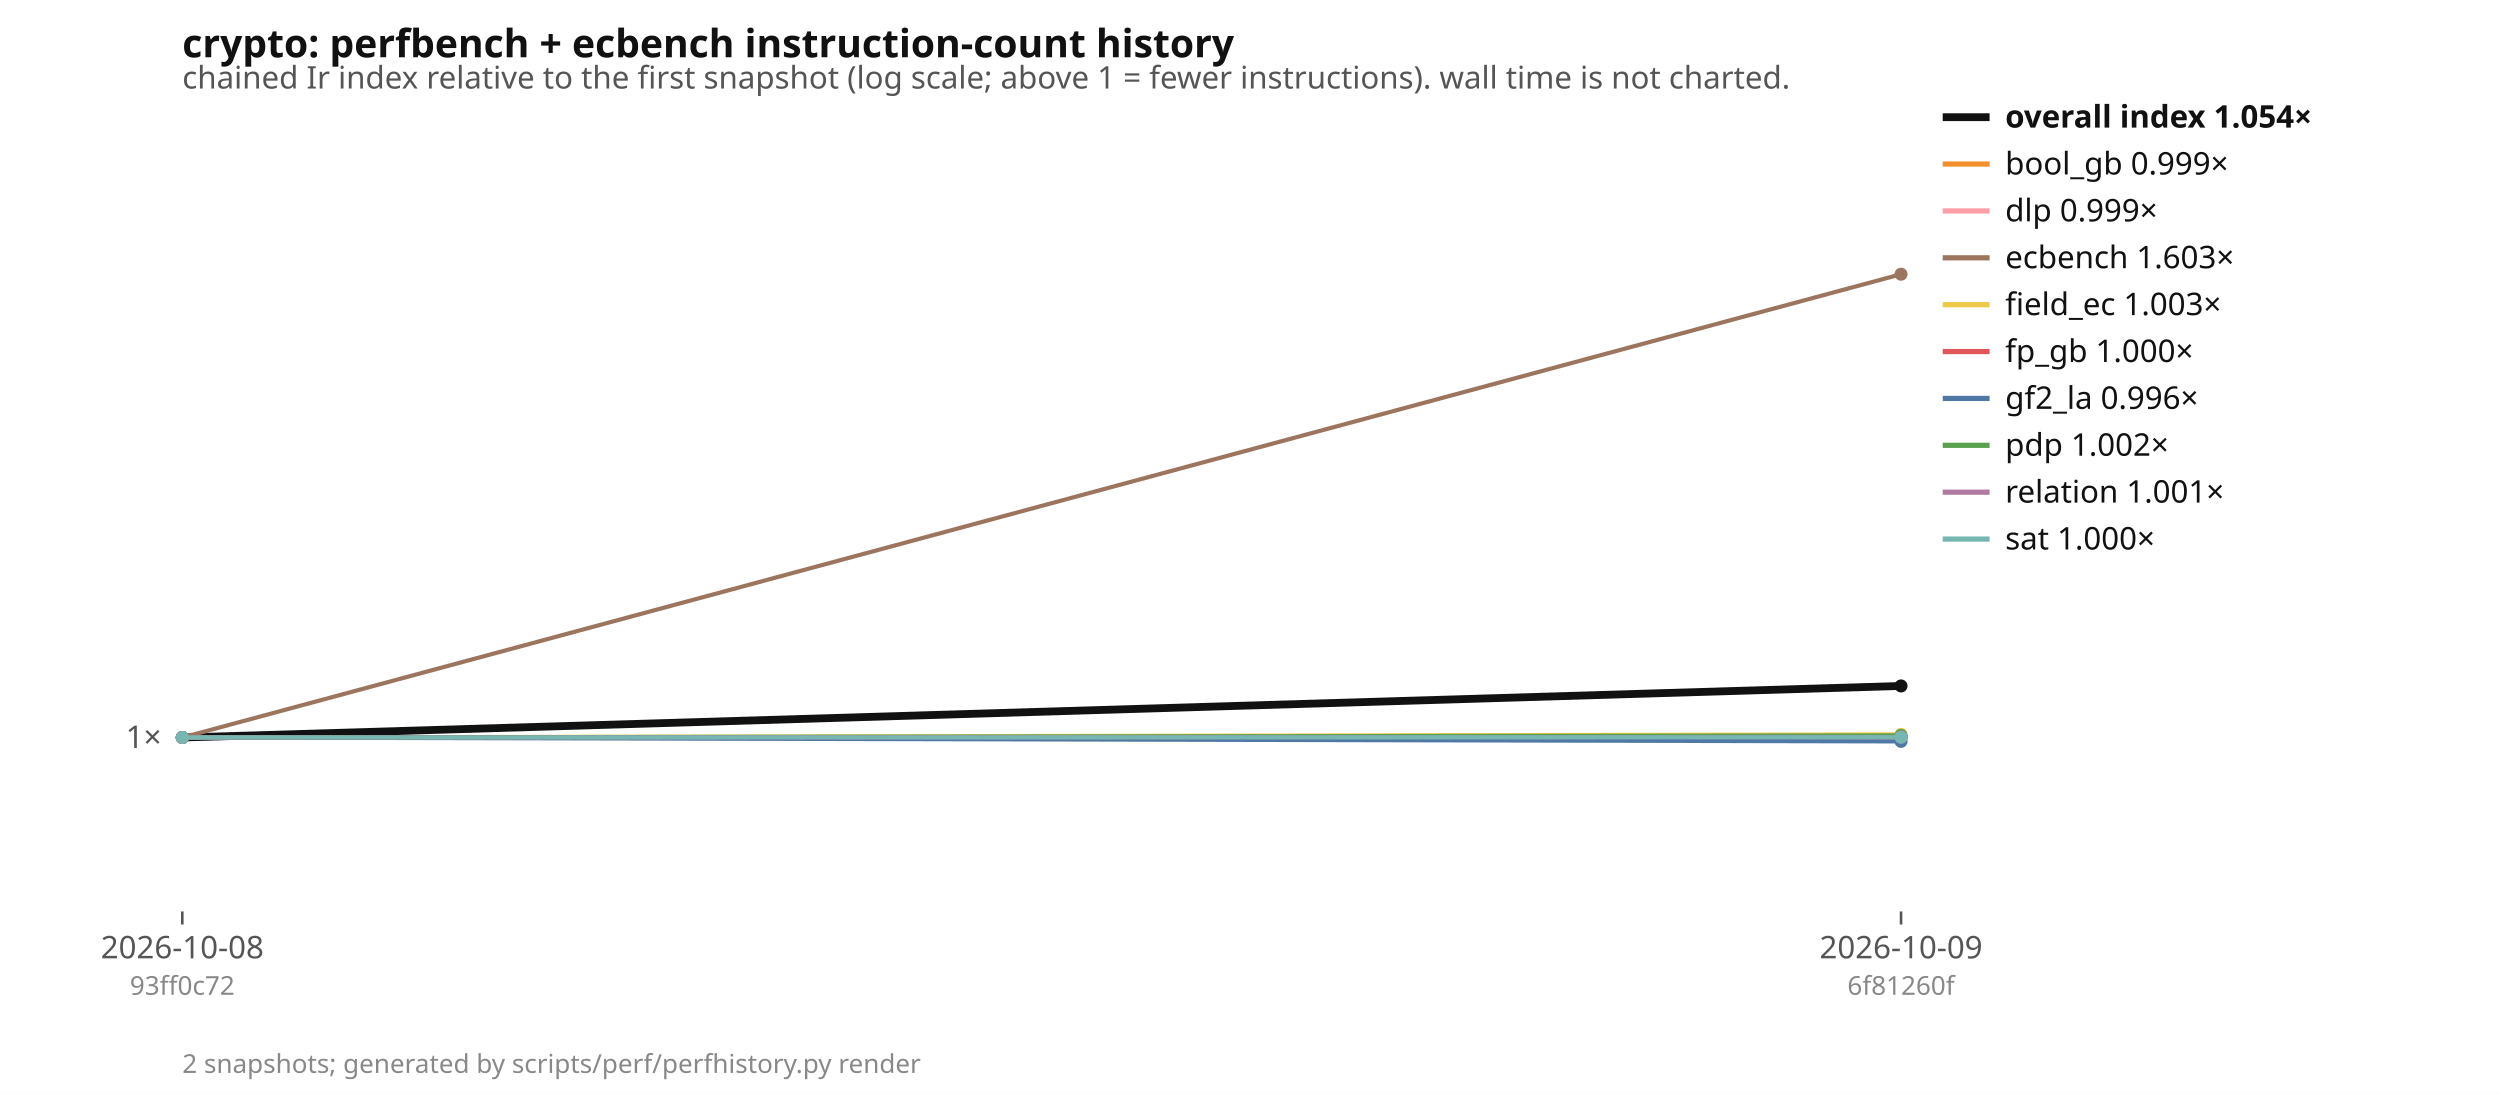
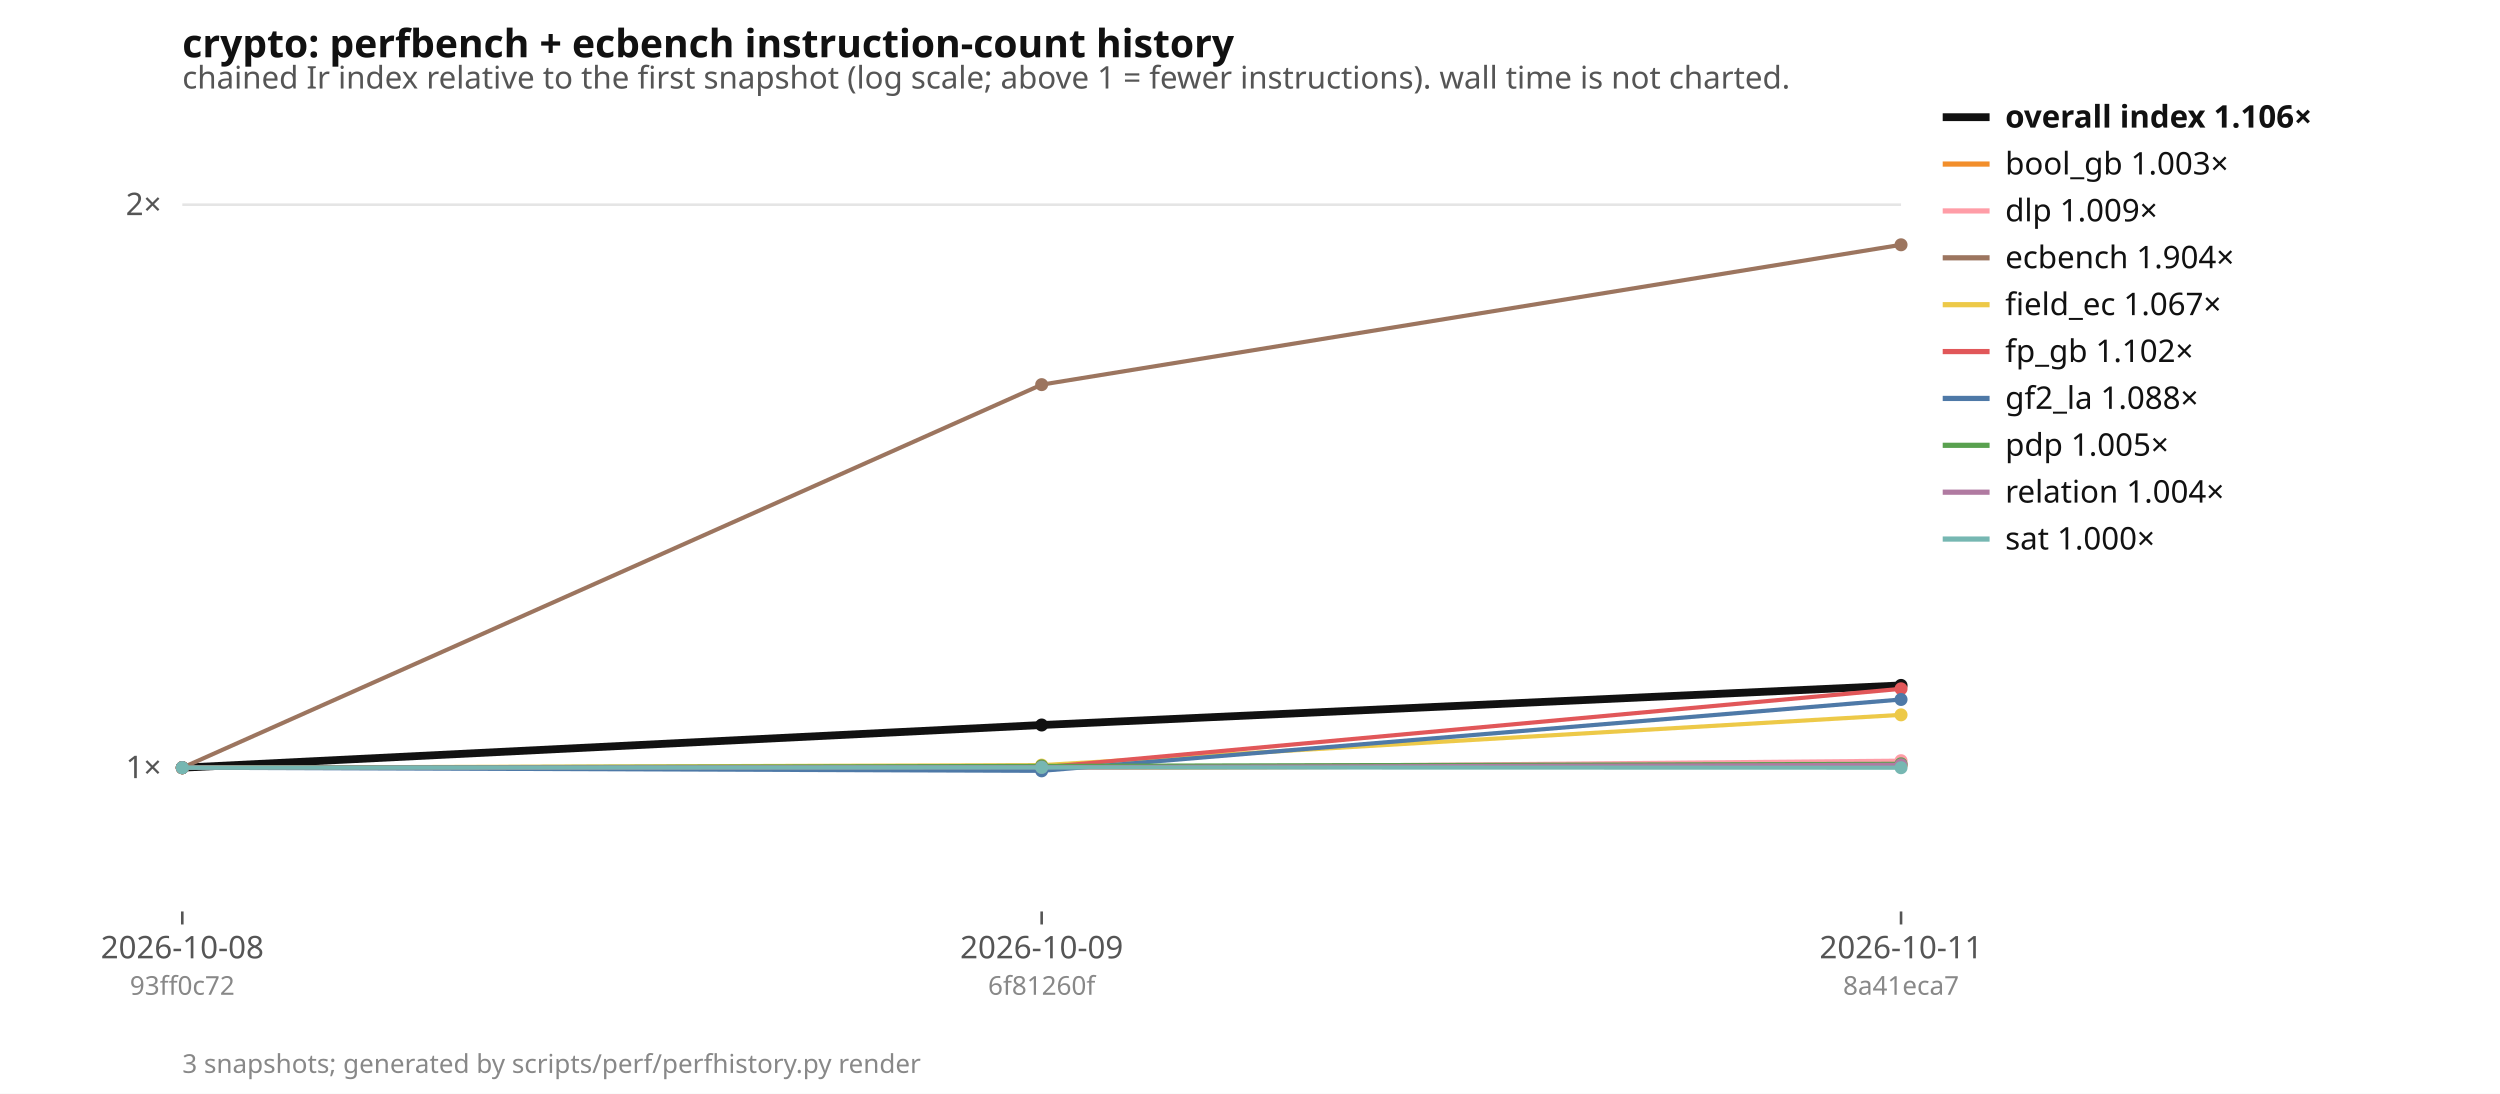
<svg xmlns="http://www.w3.org/2000/svg" width="960" height="420" viewBox="0 0 960 420" font-family="ui-sans-serif, system-ui, sans-serif" font-size="12">
  <rect width="960" height="420" fill="#ffffff" />
  <text x="70" y="22" font-size="15" font-weight="600" fill="#111">crypto: perfbench + ecbench instruction-count history</text>
  <text x="70" y="34" fill="#555">chained Ir index relative to the first snapshot (log scale; above 1 = fewer instructions). wall time is not charted.</text>
-   <line x1="70" x2="730" y1="283.2" y2="283.2" stroke="#e5e5e5" />
-   <text x="62" y="287.2" text-anchor="end" fill="#555">1×</text>
-   <line x1="70" x2="730" y1="283.2" y2="283.2" stroke="#999" stroke-dasharray="4 3" />
+   <line x1="70" x2="730" y1="294.8" y2="294.8" stroke="#e5e5e5" />
+   <text x="62" y="298.8" text-anchor="end" fill="#555">1×</text>
+   <line x1="70" x2="730" y1="78.6" y2="78.6" stroke="#e5e5e5" />
+   <text x="62" y="82.6" text-anchor="end" fill="#555">2×</text>
+   <line x1="70" x2="730" y1="294.8" y2="294.8" stroke="#999" stroke-dasharray="4 3" />
  <line x1="70.0" x2="70.0" y1="350" y2="355" stroke="#555" />
  <text x="70.0" y="368" text-anchor="middle" fill="#555">2026-10-08</text>
  <text x="70.0" y="382" text-anchor="middle" fill="#888" font-size="10">93ff0c72</text>
+   <line x1="400.0" x2="400.0" y1="350" y2="355" stroke="#555" />
+   <text x="400.0" y="368" text-anchor="middle" fill="#555">2026-10-09</text>
+   <text x="400.0" y="382" text-anchor="middle" fill="#888" font-size="10">6f81260f</text>
  <line x1="730.0" x2="730.0" y1="350" y2="355" stroke="#555" />
-   <text x="730.0" y="368" text-anchor="middle" fill="#555">2026-10-09</text>
-   <text x="730.0" y="382" text-anchor="middle" fill="#888" font-size="10">6f81260f</text>
-   <polyline points="70.0,283.2 730.0,263.4" fill="none" stroke="#111111" stroke-width="3" />
-   <circle cx="70.0" cy="283.2" r="2.5" fill="#111111" />
-   <circle cx="730.0" cy="263.4" r="2.5" fill="#111111" />
-   <polyline points="70.0,283.2 730.0,283.4" fill="none" stroke="#f28e2b" stroke-width="1.6" />
-   <circle cx="70.0" cy="283.2" r="2.5" fill="#f28e2b" />
-   <circle cx="730.0" cy="283.4" r="2.5" fill="#f28e2b" />
-   <polyline points="70.0,283.2 730.0,283.5" fill="none" stroke="#ff9da7" stroke-width="1.6" />
-   <circle cx="70.0" cy="283.2" r="2.5" fill="#ff9da7" />
-   <circle cx="730.0" cy="283.5" r="2.5" fill="#ff9da7" />
-   <polyline points="70.0,283.2 730.0,105.3" fill="none" stroke="#9c755f" stroke-width="1.6" />
-   <circle cx="70.0" cy="283.2" r="2.5" fill="#9c755f" />
-   <circle cx="730.0" cy="105.3" r="2.5" fill="#9c755f" />
-   <polyline points="70.0,283.2 730.0,282.0" fill="none" stroke="#edc948" stroke-width="1.6" />
-   <circle cx="70.0" cy="283.2" r="2.5" fill="#edc948" />
-   <circle cx="730.0" cy="282.0" r="2.5" fill="#edc948" />
-   <polyline points="70.0,283.2 730.0,283.1" fill="none" stroke="#e15759" stroke-width="1.6" />
-   <circle cx="70.0" cy="283.2" r="2.5" fill="#e15759" />
-   <circle cx="730.0" cy="283.1" r="2.5" fill="#e15759" />
-   <polyline points="70.0,283.2 730.0,284.7" fill="none" stroke="#4e79a7" stroke-width="1.6" />
-   <circle cx="70.0" cy="283.2" r="2.5" fill="#4e79a7" />
-   <circle cx="730.0" cy="284.7" r="2.5" fill="#4e79a7" />
-   <polyline points="70.0,283.2 730.0,282.4" fill="none" stroke="#59a14f" stroke-width="1.6" />
-   <circle cx="70.0" cy="283.2" r="2.5" fill="#59a14f" />
-   <circle cx="730.0" cy="282.4" r="2.5" fill="#59a14f" />
-   <polyline points="70.0,283.2 730.0,283.0" fill="none" stroke="#b07aa1" stroke-width="1.6" />
-   <circle cx="70.0" cy="283.2" r="2.5" fill="#b07aa1" />
-   <circle cx="730.0" cy="283.0" r="2.5" fill="#b07aa1" />
-   <polyline points="70.0,283.2 730.0,283.1" fill="none" stroke="#76b7b2" stroke-width="1.6" />
-   <circle cx="70.0" cy="283.2" r="2.5" fill="#76b7b2" />
-   <circle cx="730.0" cy="283.1" r="2.5" fill="#76b7b2" />
+   <text x="730.0" y="368" text-anchor="middle" fill="#555">2026-10-11</text>
+   <text x="730.0" y="382" text-anchor="middle" fill="#888" font-size="10">8a41eca7</text>
+   <polyline points="70.0,294.8 400.0,278.4 730.0,263.2" fill="none" stroke="#111111" stroke-width="3" />
+   <circle cx="70.0" cy="294.8" r="2.5" fill="#111111" />
+   <circle cx="400.0" cy="278.4" r="2.5" fill="#111111" />
+   <circle cx="730.0" cy="263.2" r="2.5" fill="#111111" />
+   <polyline points="70.0,294.8 400.0,294.9 730.0,293.8" fill="none" stroke="#f28e2b" stroke-width="1.6" />
+   <circle cx="70.0" cy="294.8" r="2.5" fill="#f28e2b" />
+   <circle cx="400.0" cy="294.9" r="2.5" fill="#f28e2b" />
+   <circle cx="730.0" cy="293.8" r="2.5" fill="#f28e2b" />
+   <polyline points="70.0,294.8 400.0,295.0 730.0,292.1" fill="none" stroke="#ff9da7" stroke-width="1.6" />
+   <circle cx="70.0" cy="294.8" r="2.5" fill="#ff9da7" />
+   <circle cx="400.0" cy="295.0" r="2.5" fill="#ff9da7" />
+   <circle cx="730.0" cy="292.1" r="2.5" fill="#ff9da7" />
+   <polyline points="70.0,294.8 400.0,147.7 730.0,94.0" fill="none" stroke="#9c755f" stroke-width="1.6" />
+   <circle cx="70.0" cy="294.8" r="2.5" fill="#9c755f" />
+   <circle cx="400.0" cy="147.7" r="2.5" fill="#9c755f" />
+   <circle cx="730.0" cy="94.0" r="2.5" fill="#9c755f" />
+   <polyline points="70.0,294.8 400.0,293.8 730.0,274.5" fill="none" stroke="#edc948" stroke-width="1.6" />
+   <circle cx="70.0" cy="294.8" r="2.5" fill="#edc948" />
+   <circle cx="400.0" cy="293.8" r="2.5" fill="#edc948" />
+   <circle cx="730.0" cy="274.5" r="2.5" fill="#edc948" />
+   <polyline points="70.0,294.8 400.0,294.7 730.0,264.5" fill="none" stroke="#e15759" stroke-width="1.6" />
+   <circle cx="70.0" cy="294.8" r="2.5" fill="#e15759" />
+   <circle cx="400.0" cy="294.7" r="2.5" fill="#e15759" />
+   <circle cx="730.0" cy="264.5" r="2.5" fill="#e15759" />
+   <polyline points="70.0,294.8 400.0,296.0 730.0,268.6" fill="none" stroke="#4e79a7" stroke-width="1.6" />
+   <circle cx="70.0" cy="294.8" r="2.5" fill="#4e79a7" />
+   <circle cx="400.0" cy="296.0" r="2.5" fill="#4e79a7" />
+   <circle cx="730.0" cy="268.6" r="2.5" fill="#4e79a7" />
+   <polyline points="70.0,294.8 400.0,294.1 730.0,293.3" fill="none" stroke="#59a14f" stroke-width="1.6" />
+   <circle cx="70.0" cy="294.8" r="2.5" fill="#59a14f" />
+   <circle cx="400.0" cy="294.1" r="2.5" fill="#59a14f" />
+   <circle cx="730.0" cy="293.3" r="2.5" fill="#59a14f" />
+   <polyline points="70.0,294.8 400.0,294.6 730.0,293.7" fill="none" stroke="#b07aa1" stroke-width="1.6" />
+   <circle cx="70.0" cy="294.8" r="2.5" fill="#b07aa1" />
+   <circle cx="400.0" cy="294.6" r="2.5" fill="#b07aa1" />
+   <circle cx="730.0" cy="293.7" r="2.5" fill="#b07aa1" />
+   <polyline points="70.0,294.8 400.0,294.7 730.0,294.8" fill="none" stroke="#76b7b2" stroke-width="1.6" />
+   <circle cx="70.0" cy="294.8" r="2.5" fill="#76b7b2" />
+   <circle cx="400.0" cy="294.7" r="2.5" fill="#76b7b2" />
+   <circle cx="730.0" cy="294.8" r="2.5" fill="#76b7b2" />
  <line x1="746" x2="764" y1="45" y2="45" stroke="#111111" stroke-width="3" />
-   <text x="770" y="49" fill="#111" font-weight="600">overall index 1.054×</text>
+   <text x="770" y="49" fill="#111" font-weight="600">overall index 1.106×</text>
  <line x1="746" x2="764" y1="63" y2="63" stroke="#f28e2b" stroke-width="2" />
-   <text x="770" y="67" fill="#111" font-weight="400">bool_gb 0.999×</text>
+   <text x="770" y="67" fill="#111" font-weight="400">bool_gb 1.003×</text>
  <line x1="746" x2="764" y1="81" y2="81" stroke="#ff9da7" stroke-width="2" />
-   <text x="770" y="85" fill="#111" font-weight="400">dlp 0.999×</text>
+   <text x="770" y="85" fill="#111" font-weight="400">dlp 1.009×</text>
  <line x1="746" x2="764" y1="99" y2="99" stroke="#9c755f" stroke-width="2" />
-   <text x="770" y="103" fill="#111" font-weight="400">ecbench 1.603×</text>
+   <text x="770" y="103" fill="#111" font-weight="400">ecbench 1.904×</text>
  <line x1="746" x2="764" y1="117" y2="117" stroke="#edc948" stroke-width="2" />
-   <text x="770" y="121" fill="#111" font-weight="400">field_ec 1.003×</text>
+   <text x="770" y="121" fill="#111" font-weight="400">field_ec 1.067×</text>
  <line x1="746" x2="764" y1="135" y2="135" stroke="#e15759" stroke-width="2" />
-   <text x="770" y="139" fill="#111" font-weight="400">fp_gb 1.000×</text>
+   <text x="770" y="139" fill="#111" font-weight="400">fp_gb 1.102×</text>
  <line x1="746" x2="764" y1="153" y2="153" stroke="#4e79a7" stroke-width="2" />
-   <text x="770" y="157" fill="#111" font-weight="400">gf2_la 0.996×</text>
+   <text x="770" y="157" fill="#111" font-weight="400">gf2_la 1.088×</text>
  <line x1="746" x2="764" y1="171" y2="171" stroke="#59a14f" stroke-width="2" />
-   <text x="770" y="175" fill="#111" font-weight="400">pdp 1.002×</text>
+   <text x="770" y="175" fill="#111" font-weight="400">pdp 1.005×</text>
  <line x1="746" x2="764" y1="189" y2="189" stroke="#b07aa1" stroke-width="2" />
-   <text x="770" y="193" fill="#111" font-weight="400">relation 1.001×</text>
+   <text x="770" y="193" fill="#111" font-weight="400">relation 1.004×</text>
  <line x1="746" x2="764" y1="207" y2="207" stroke="#76b7b2" stroke-width="2" />
  <text x="770" y="211" fill="#111" font-weight="400">sat 1.000×</text>
-   <text x="70" y="412" fill="#888" font-size="10">2 snapshots; generated by scripts/perf/perfhistory.py render</text>
+   <text x="70" y="412" fill="#888" font-size="10">3 snapshots; generated by scripts/perf/perfhistory.py render</text>
</svg>
